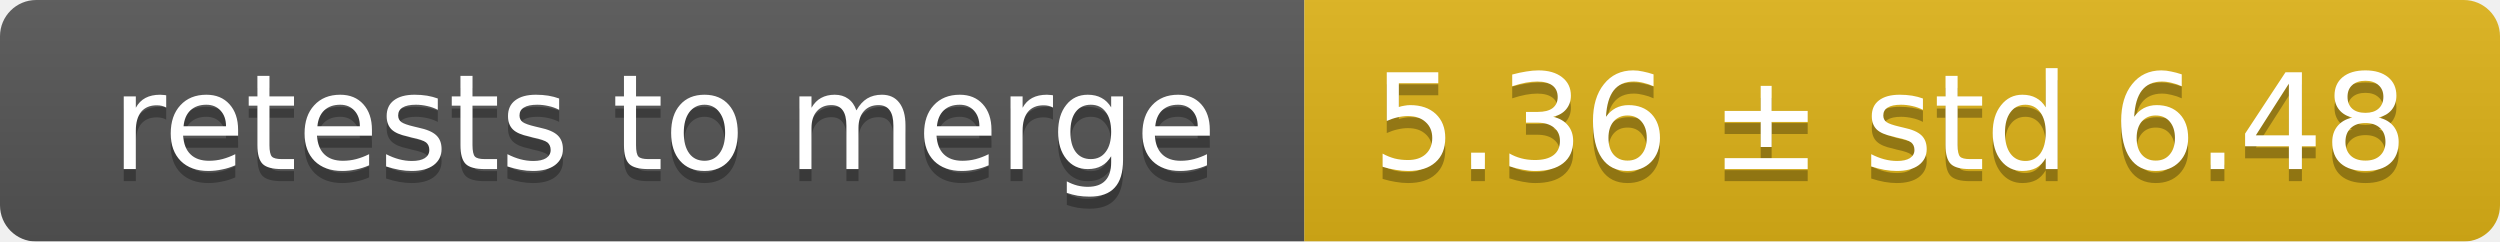
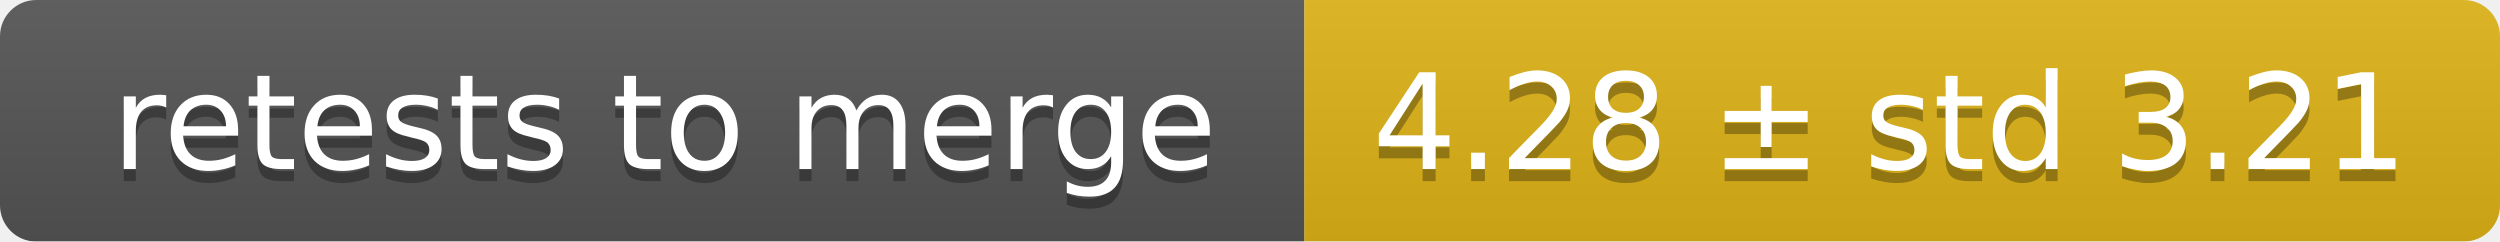
<svg xmlns="http://www.w3.org/2000/svg" width="207" height="20">
  <linearGradient id="smooth" x2="0" y2="100%">
    <stop offset="0" stop-color="#bbb" stop-opacity=".1" />
    <stop offset="1" stop-opacity=".1" />
  </linearGradient>
  <mask id="round">
    <rect width="207" height="20" rx="3" fill="#fff" />
  </mask>
  <g mask="url(#round)">
    <rect width="108" height="20" fill="#555" />
    <rect x="108" width="99" height="20" fill="#dfb317" />
    <rect width="207" height="20" fill="url(#smooth)" />
  </g>
  <g fill="#fff" text-anchor="middle" font-family="DejaVu Sans,Verdana,Geneva,sans-serif" font-size="11">
    <text x="55" y="15" fill="#010101" fill-opacity=".3">retests to merge</text>
    <text x="55" y="14">retests to merge</text>
-     <text x="156.5" y="15" fill="#010101" fill-opacity=".3">5.36 ± std 6.48</text>
-     <text x="156.5" y="14">5.36 ± std 6.48</text>
+     <text x="156.5" y="15" fill="#010101" fill-opacity=".3">4.28 ± std 3.21</text>
+     <text x="156.5" y="14">4.28 ± std 3.21</text>
  </g>
</svg>
